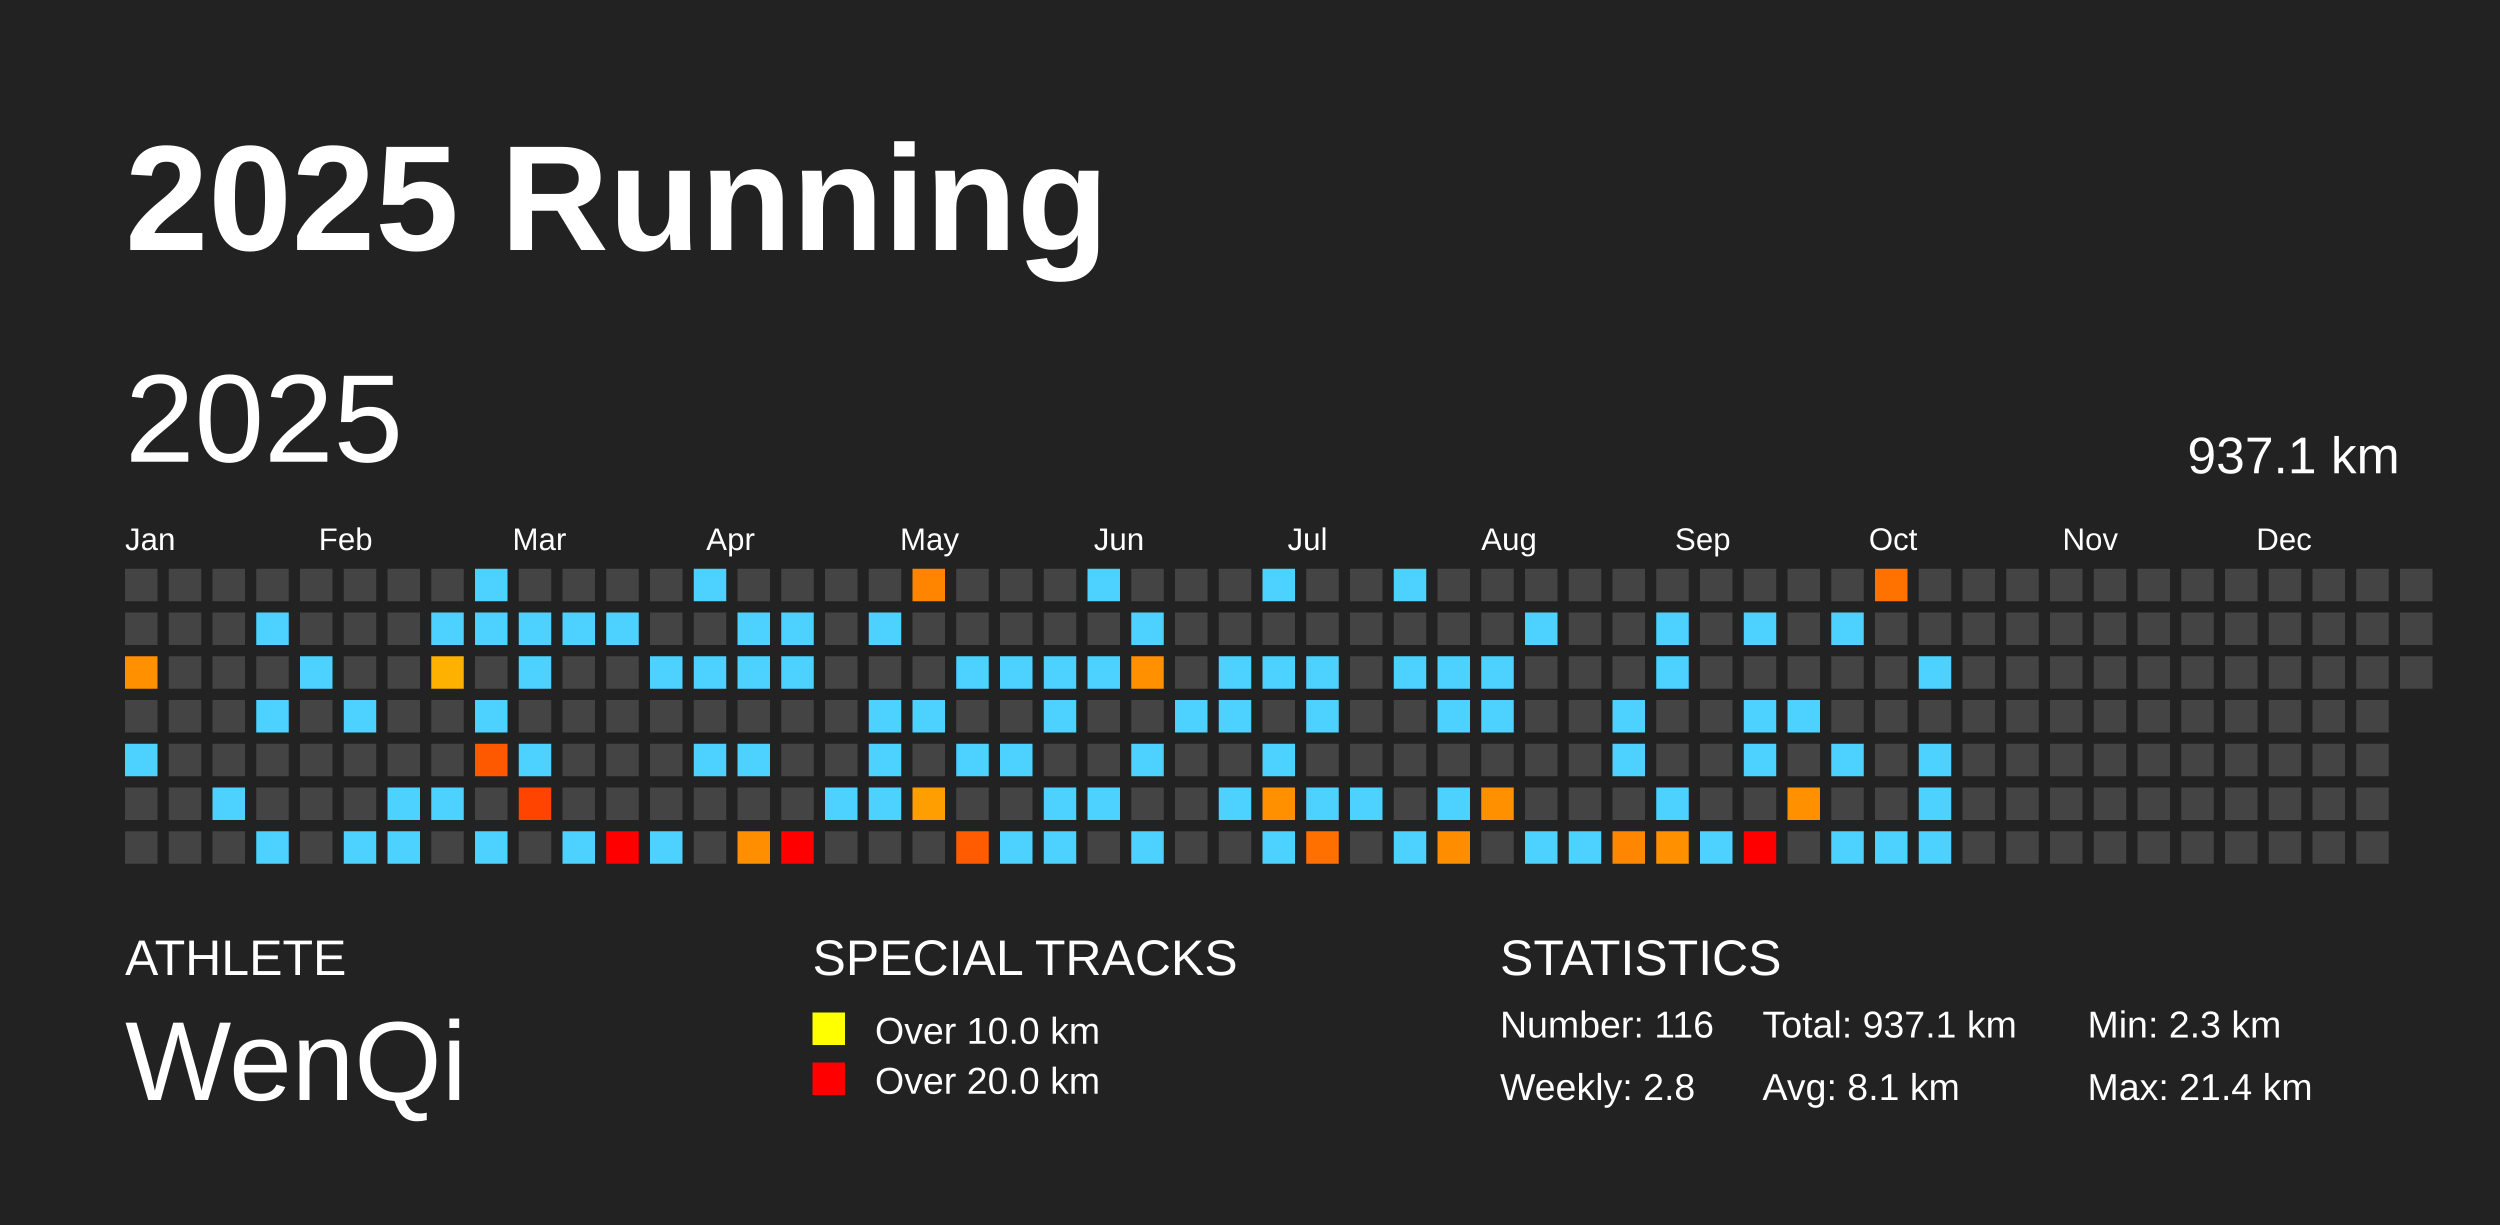
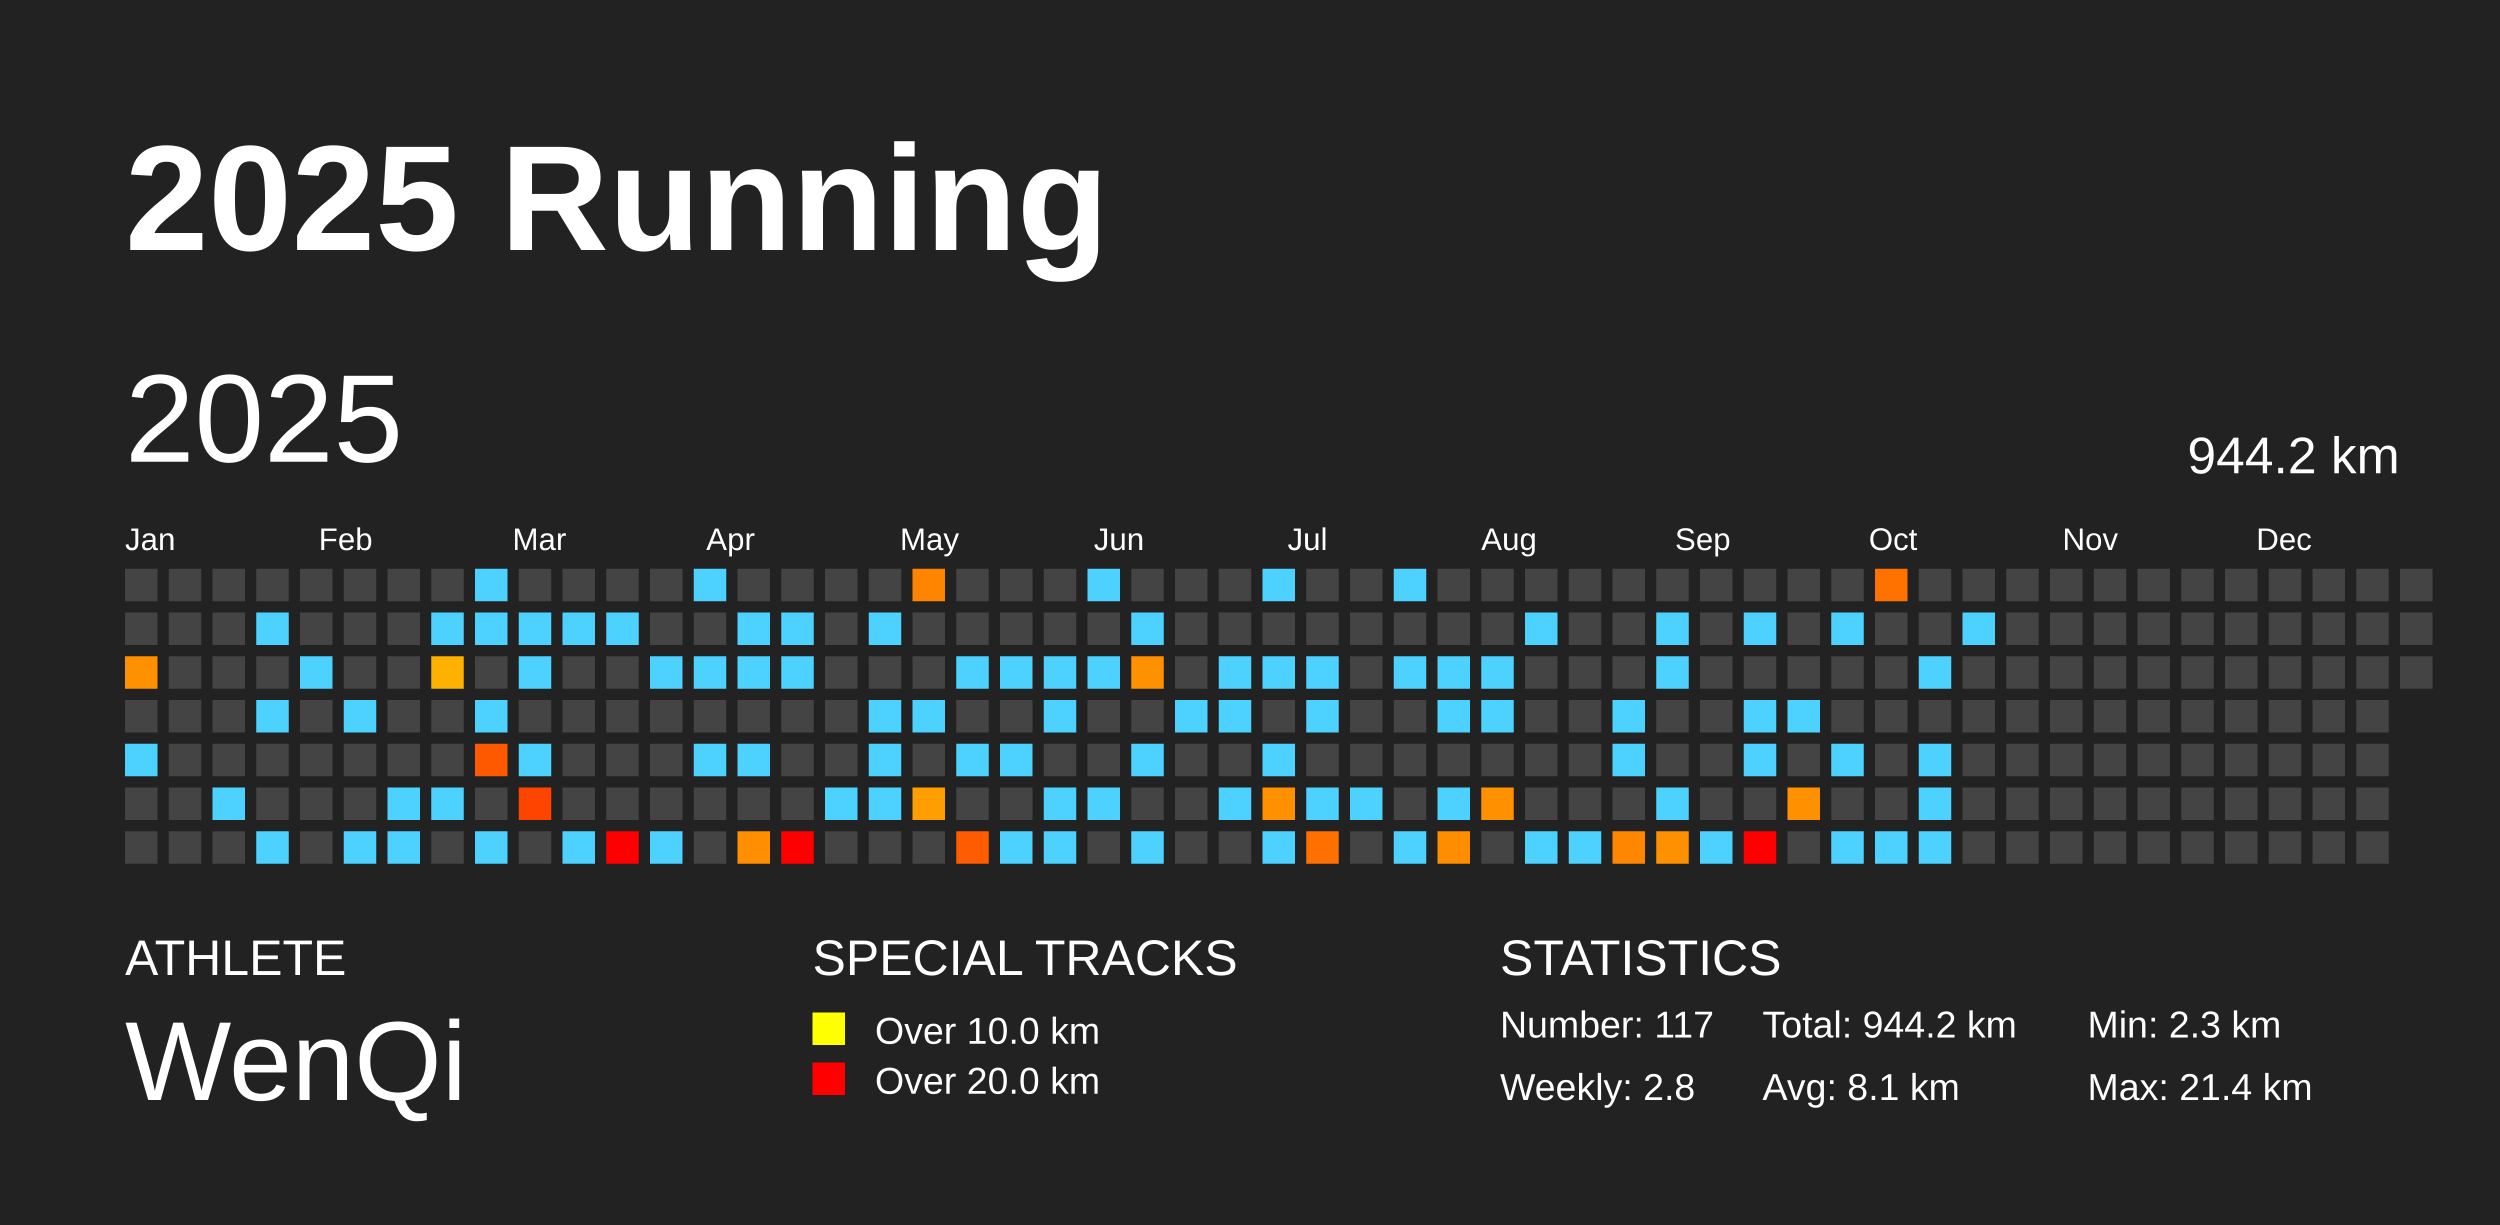
<svg xmlns="http://www.w3.org/2000/svg" baseProfile="full" height="98mm" version="1.1" viewBox="0,0,200,98" width="200mm">
  <defs />
  <rect fill="#222222" height="98" width="200" x="0" y="0" />
  <text fill="#FFFFFF" style="font-size:12px; font-family:Arial; font-weight:bold;" x="10" y="20">2025 Running</text>
  <text fill="#FFFFFF" style="font-size:4px; font-family:Arial" x="10" y="78">ATHLETE</text>
  <text fill="#FFFFFF" style="font-size:9px; font-family:Arial" x="10" y="88">WenQi</text>
  <text fill="#FFFFFF" style="font-size:4px; font-family:Arial" x="65" y="78">SPECIAL TRACKS</text>
  <rect fill="yellow" height="2.6" width="2.6" x="65" y="81" />
  <text fill="#FFFFFF" style="font-size:3px; font-family:Arial" x="70" y="83.5">Over 10.0 km</text>
  <rect fill="red" height="2.6" width="2.6" x="65" y="85" />
  <text fill="#FFFFFF" style="font-size:3px; font-family:Arial" x="70" y="87.5">Over 20.0 km</text>
  <text fill="#FFFFFF" style="font-size:4px; font-family:Arial" x="120" y="78">STATISTICS</text>
-   <text fill="#FFFFFF" style="font-size:3px; font-family:Arial" x="120" y="83">Number: 116</text>
+   <text fill="#FFFFFF" style="font-size:3px; font-family:Arial" x="120" y="83">Number: 117</text>
  <text fill="#FFFFFF" style="font-size:3px; font-family:Arial" x="120" y="88">Weekly: 2.8</text>
-   <text fill="#FFFFFF" style="font-size:3px; font-family:Arial" x="141" y="83">Total: 937.1 km</text>
+   <text fill="#FFFFFF" style="font-size:3px; font-family:Arial" x="141" y="83">Total: 944.2 km</text>
  <text fill="#FFFFFF" style="font-size:3px; font-family:Arial" x="141" y="88">Avg: 8.1 km</text>
  <text fill="#FFFFFF" style="font-size:3px; font-family:Arial" x="167" y="83">Min: 2.3 km</text>
  <text fill="#FFFFFF" style="font-size:3px; font-family:Arial" x="167" y="88">Max: 21.4 km</text>
  <text dominant-baseline="hanging" fill="#FFFFFF" style="font-size:10.0px; font-family:Arial;" x="10" y="30">2025</text>
-   <text dominant-baseline="hanging" fill="#FFFFFF" style="font-size:4.125px; font-family:Arial;" x="175" y="35">937.1 km</text>
+   <text dominant-baseline="hanging" fill="#FFFFFF" style="font-size:4.125px; font-family:Arial;" x="175" y="35">944.2 km</text>
  <text fill="#FFFFFF" style="font-size:2.5px; font-family:Arial" x="10.0" y="44">Jan</text>
  <text fill="#FFFFFF" style="font-size:2.5px; font-family:Arial" x="25.5" y="44">Feb</text>
  <text fill="#FFFFFF" style="font-size:2.5px; font-family:Arial" x="41.0" y="44">Mar</text>
  <text fill="#FFFFFF" style="font-size:2.5px; font-family:Arial" x="56.5" y="44">Apr</text>
  <text fill="#FFFFFF" style="font-size:2.5px; font-family:Arial" x="72.0" y="44">May</text>
  <text fill="#FFFFFF" style="font-size:2.5px; font-family:Arial" x="87.5" y="44">Jun</text>
  <text fill="#FFFFFF" style="font-size:2.5px; font-family:Arial" x="103.0" y="44">Jul</text>
  <text fill="#FFFFFF" style="font-size:2.5px; font-family:Arial" x="118.5" y="44">Aug</text>
  <text fill="#FFFFFF" style="font-size:2.5px; font-family:Arial" x="134.0" y="44">Sep</text>
  <text fill="#FFFFFF" style="font-size:2.5px; font-family:Arial" x="149.5" y="44">Oct</text>
  <text fill="#FFFFFF" style="font-size:2.5px; font-family:Arial" x="165.0" y="44">Nov</text>
  <text fill="#FFFFFF" style="font-size:2.5px; font-family:Arial" x="180.5" y="44">Dec</text>
  <rect fill="#444444" height="2.6" width="2.6" x="10.0" y="45.5" />
  <rect fill="#444444" height="2.6" width="2.6" x="10.0" y="49.0" />
  <rect fill="#ff9000" height="2.6" width="2.6" x="10.0" y="52.5" />
  <rect fill="#444444" height="2.6" width="2.6" x="10.0" y="56.0" />
  <rect fill="#4dd2ff" height="2.6" width="2.6" x="10.0" y="59.5" />
  <rect fill="#444444" height="2.6" width="2.6" x="10.0" y="63.0" />
  <rect fill="#444444" height="2.6" width="2.6" x="10.0" y="66.5" />
  <rect fill="#444444" height="2.6" width="2.6" x="13.5" y="45.5" />
  <rect fill="#444444" height="2.6" width="2.6" x="13.5" y="49.0" />
  <rect fill="#444444" height="2.6" width="2.6" x="13.5" y="52.5" />
  <rect fill="#444444" height="2.6" width="2.6" x="13.5" y="56.0" />
  <rect fill="#444444" height="2.6" width="2.6" x="13.5" y="59.5" />
  <rect fill="#444444" height="2.6" width="2.6" x="13.5" y="63.0" />
  <rect fill="#444444" height="2.6" width="2.6" x="13.5" y="66.5" />
  <rect fill="#444444" height="2.6" width="2.6" x="17.0" y="45.5" />
  <rect fill="#444444" height="2.6" width="2.6" x="17.0" y="49.0" />
  <rect fill="#444444" height="2.6" width="2.6" x="17.0" y="52.5" />
  <rect fill="#444444" height="2.6" width="2.6" x="17.0" y="56.0" />
  <rect fill="#444444" height="2.6" width="2.6" x="17.0" y="59.5" />
  <rect fill="#4dd2ff" height="2.6" width="2.6" x="17.0" y="63.0" />
  <rect fill="#444444" height="2.6" width="2.6" x="17.0" y="66.5" />
  <rect fill="#444444" height="2.6" width="2.6" x="20.5" y="45.5" />
  <rect fill="#4dd2ff" height="2.6" width="2.6" x="20.5" y="49.0" />
  <rect fill="#444444" height="2.6" width="2.6" x="20.5" y="52.5" />
  <rect fill="#4dd2ff" height="2.6" width="2.6" x="20.5" y="56.0" />
  <rect fill="#444444" height="2.6" width="2.6" x="20.5" y="59.5" />
  <rect fill="#444444" height="2.6" width="2.6" x="20.5" y="63.0" />
  <rect fill="#4dd2ff" height="2.6" width="2.6" x="20.5" y="66.5" />
  <rect fill="#444444" height="2.6" width="2.6" x="24.0" y="45.5" />
  <rect fill="#444444" height="2.6" width="2.6" x="24.0" y="49.0" />
  <rect fill="#4dd2ff" height="2.6" width="2.6" x="24.0" y="52.5" />
  <rect fill="#444444" height="2.6" width="2.6" x="24.0" y="56.0" />
  <rect fill="#444444" height="2.6" width="2.6" x="24.0" y="59.5" />
  <rect fill="#444444" height="2.6" width="2.6" x="24.0" y="63.0" />
  <rect fill="#444444" height="2.6" width="2.6" x="24.0" y="66.5" />
  <rect fill="#444444" height="2.6" width="2.6" x="27.5" y="45.5" />
  <rect fill="#444444" height="2.6" width="2.6" x="27.5" y="49.0" />
  <rect fill="#444444" height="2.6" width="2.6" x="27.5" y="52.5" />
  <rect fill="#4dd2ff" height="2.6" width="2.6" x="27.5" y="56.0" />
  <rect fill="#444444" height="2.6" width="2.6" x="27.5" y="59.5" />
  <rect fill="#444444" height="2.6" width="2.6" x="27.5" y="63.0" />
  <rect fill="#4dd2ff" height="2.6" width="2.6" x="27.5" y="66.5" />
  <rect fill="#444444" height="2.6" width="2.6" x="31.0" y="45.5" />
  <rect fill="#444444" height="2.6" width="2.6" x="31.0" y="49.0" />
  <rect fill="#444444" height="2.6" width="2.6" x="31.0" y="52.5" />
  <rect fill="#444444" height="2.6" width="2.6" x="31.0" y="56.0" />
  <rect fill="#444444" height="2.6" width="2.6" x="31.0" y="59.5" />
  <rect fill="#4dd2ff" height="2.6" width="2.6" x="31.0" y="63.0" />
  <rect fill="#4dd2ff" height="2.6" width="2.6" x="31.0" y="66.5" />
  <rect fill="#444444" height="2.6" width="2.6" x="34.5" y="45.5" />
  <rect fill="#4dd2ff" height="2.6" width="2.6" x="34.5" y="49.0" />
  <rect fill="#ffb100" height="2.6" width="2.6" x="34.5" y="52.5" />
  <rect fill="#444444" height="2.6" width="2.6" x="34.5" y="56.0" />
  <rect fill="#444444" height="2.6" width="2.6" x="34.5" y="59.5" />
  <rect fill="#4dd2ff" height="2.6" width="2.6" x="34.5" y="63.0" />
  <rect fill="#444444" height="2.6" width="2.6" x="34.5" y="66.5" />
  <rect fill="#4dd2ff" height="2.6" width="2.6" x="38.0" y="45.5" />
  <rect fill="#4dd2ff" height="2.6" width="2.6" x="38.0" y="49.0" />
  <rect fill="#444444" height="2.6" width="2.6" x="38.0" y="52.5" />
  <rect fill="#4dd2ff" height="2.6" width="2.6" x="38.0" y="56.0" />
  <rect fill="#ff5900" height="2.6" width="2.6" x="38.0" y="59.5" />
  <rect fill="#444444" height="2.6" width="2.6" x="38.0" y="63.0" />
  <rect fill="#4dd2ff" height="2.6" width="2.6" x="38.0" y="66.5" />
  <rect fill="#444444" height="2.6" width="2.6" x="41.5" y="45.5" />
  <rect fill="#4dd2ff" height="2.6" width="2.6" x="41.5" y="49.0" />
  <rect fill="#4dd2ff" height="2.6" width="2.6" x="41.5" y="52.5" />
  <rect fill="#444444" height="2.6" width="2.6" x="41.5" y="56.0" />
  <rect fill="#4dd2ff" height="2.6" width="2.6" x="41.5" y="59.5" />
  <rect fill="#ff4400" height="2.6" width="2.6" x="41.5" y="63.0" />
  <rect fill="#444444" height="2.6" width="2.6" x="41.5" y="66.5" />
  <rect fill="#444444" height="2.6" width="2.6" x="45.0" y="45.5" />
  <rect fill="#4dd2ff" height="2.6" width="2.6" x="45.0" y="49.0" />
  <rect fill="#444444" height="2.6" width="2.6" x="45.0" y="52.5" />
  <rect fill="#444444" height="2.6" width="2.6" x="45.0" y="56.0" />
  <rect fill="#444444" height="2.6" width="2.6" x="45.0" y="59.5" />
  <rect fill="#444444" height="2.6" width="2.6" x="45.0" y="63.0" />
  <rect fill="#4dd2ff" height="2.6" width="2.6" x="45.0" y="66.5" />
  <rect fill="#444444" height="2.6" width="2.6" x="48.5" y="45.5" />
  <rect fill="#4dd2ff" height="2.6" width="2.6" x="48.5" y="49.0" />
  <rect fill="#444444" height="2.6" width="2.6" x="48.5" y="52.5" />
  <rect fill="#444444" height="2.6" width="2.6" x="48.5" y="56.0" />
  <rect fill="#444444" height="2.6" width="2.6" x="48.5" y="59.5" />
  <rect fill="#444444" height="2.6" width="2.6" x="48.5" y="63.0" />
  <rect fill="red" height="2.6" width="2.6" x="48.5" y="66.5" />
  <rect fill="#444444" height="2.6" width="2.6" x="52.0" y="45.5" />
  <rect fill="#444444" height="2.6" width="2.6" x="52.0" y="49.0" />
  <rect fill="#4dd2ff" height="2.6" width="2.6" x="52.0" y="52.5" />
  <rect fill="#444444" height="2.6" width="2.6" x="52.0" y="56.0" />
  <rect fill="#444444" height="2.6" width="2.6" x="52.0" y="59.5" />
  <rect fill="#444444" height="2.6" width="2.6" x="52.0" y="63.0" />
  <rect fill="#4dd2ff" height="2.6" width="2.6" x="52.0" y="66.5" />
  <rect fill="#4dd2ff" height="2.6" width="2.6" x="55.5" y="45.5" />
  <rect fill="#444444" height="2.6" width="2.6" x="55.5" y="49.0" />
  <rect fill="#4dd2ff" height="2.6" width="2.6" x="55.5" y="52.5" />
  <rect fill="#444444" height="2.6" width="2.6" x="55.5" y="56.0" />
  <rect fill="#4dd2ff" height="2.6" width="2.6" x="55.5" y="59.5" />
  <rect fill="#444444" height="2.6" width="2.6" x="55.5" y="63.0" />
  <rect fill="#444444" height="2.6" width="2.6" x="55.5" y="66.5" />
  <rect fill="#444444" height="2.6" width="2.6" x="59.0" y="45.5" />
  <rect fill="#4dd2ff" height="2.6" width="2.6" x="59.0" y="49.0" />
  <rect fill="#4dd2ff" height="2.6" width="2.6" x="59.0" y="52.5" />
  <rect fill="#444444" height="2.6" width="2.6" x="59.0" y="56.0" />
  <rect fill="#4dd2ff" height="2.6" width="2.6" x="59.0" y="59.5" />
  <rect fill="#444444" height="2.6" width="2.6" x="59.0" y="63.0" />
  <rect fill="#ff8e00" height="2.6" width="2.6" x="59.0" y="66.5" />
  <rect fill="#444444" height="2.6" width="2.6" x="62.5" y="45.5" />
  <rect fill="#4dd2ff" height="2.6" width="2.6" x="62.5" y="49.0" />
  <rect fill="#4dd2ff" height="2.6" width="2.6" x="62.5" y="52.5" />
  <rect fill="#444444" height="2.6" width="2.6" x="62.5" y="56.0" />
  <rect fill="#444444" height="2.6" width="2.6" x="62.5" y="59.5" />
  <rect fill="#444444" height="2.6" width="2.6" x="62.5" y="63.0" />
  <rect fill="red" height="2.6" width="2.6" x="62.5" y="66.5" />
  <rect fill="#444444" height="2.6" width="2.6" x="66.0" y="45.5" />
  <rect fill="#444444" height="2.6" width="2.6" x="66.0" y="49.0" />
  <rect fill="#444444" height="2.6" width="2.6" x="66.0" y="52.5" />
  <rect fill="#444444" height="2.6" width="2.6" x="66.0" y="56.0" />
  <rect fill="#444444" height="2.6" width="2.6" x="66.0" y="59.5" />
  <rect fill="#4dd2ff" height="2.6" width="2.6" x="66.0" y="63.0" />
  <rect fill="#444444" height="2.6" width="2.6" x="66.0" y="66.5" />
  <rect fill="#444444" height="2.6" width="2.6" x="69.5" y="45.5" />
  <rect fill="#4dd2ff" height="2.6" width="2.6" x="69.5" y="49.0" />
  <rect fill="#444444" height="2.6" width="2.6" x="69.5" y="52.5" />
  <rect fill="#4dd2ff" height="2.6" width="2.6" x="69.5" y="56.0" />
  <rect fill="#4dd2ff" height="2.6" width="2.6" x="69.5" y="59.5" />
  <rect fill="#4dd2ff" height="2.6" width="2.6" x="69.5" y="63.0" />
  <rect fill="#444444" height="2.6" width="2.6" x="69.5" y="66.5" />
  <rect fill="#ff8500" height="2.6" width="2.6" x="73.0" y="45.5" />
  <rect fill="#444444" height="2.6" width="2.6" x="73.0" y="49.0" />
  <rect fill="#444444" height="2.6" width="2.6" x="73.0" y="52.5" />
  <rect fill="#4dd2ff" height="2.6" width="2.6" x="73.0" y="56.0" />
  <rect fill="#444444" height="2.6" width="2.6" x="73.0" y="59.5" />
  <rect fill="#ff9e00" height="2.6" width="2.6" x="73.0" y="63.0" />
  <rect fill="#444444" height="2.6" width="2.6" x="73.0" y="66.5" />
  <rect fill="#444444" height="2.6" width="2.6" x="76.5" y="45.5" />
  <rect fill="#444444" height="2.6" width="2.6" x="76.5" y="49.0" />
  <rect fill="#4dd2ff" height="2.6" width="2.6" x="76.5" y="52.5" />
  <rect fill="#444444" height="2.6" width="2.6" x="76.5" y="56.0" />
  <rect fill="#4dd2ff" height="2.6" width="2.6" x="76.5" y="59.5" />
  <rect fill="#444444" height="2.6" width="2.6" x="76.5" y="63.0" />
  <rect fill="#ff5b00" height="2.6" width="2.6" x="76.5" y="66.5" />
  <rect fill="#444444" height="2.6" width="2.6" x="80.0" y="45.5" />
  <rect fill="#444444" height="2.6" width="2.6" x="80.0" y="49.0" />
  <rect fill="#4dd2ff" height="2.6" width="2.6" x="80.0" y="52.5" />
  <rect fill="#444444" height="2.6" width="2.6" x="80.0" y="56.0" />
  <rect fill="#4dd2ff" height="2.6" width="2.6" x="80.0" y="59.5" />
  <rect fill="#444444" height="2.6" width="2.6" x="80.0" y="63.0" />
  <rect fill="#4dd2ff" height="2.6" width="2.6" x="80.0" y="66.5" />
  <rect fill="#444444" height="2.6" width="2.6" x="83.5" y="45.5" />
  <rect fill="#444444" height="2.6" width="2.6" x="83.5" y="49.0" />
  <rect fill="#4dd2ff" height="2.6" width="2.6" x="83.5" y="52.5" />
  <rect fill="#4dd2ff" height="2.6" width="2.6" x="83.5" y="56.0" />
  <rect fill="#444444" height="2.6" width="2.6" x="83.5" y="59.5" />
  <rect fill="#4dd2ff" height="2.6" width="2.6" x="83.5" y="63.0" />
  <rect fill="#4dd2ff" height="2.6" width="2.6" x="83.5" y="66.5" />
  <rect fill="#4dd2ff" height="2.6" width="2.6" x="87.0" y="45.5" />
  <rect fill="#444444" height="2.6" width="2.6" x="87.0" y="49.0" />
  <rect fill="#4dd2ff" height="2.6" width="2.6" x="87.0" y="52.5" />
  <rect fill="#444444" height="2.6" width="2.6" x="87.0" y="56.0" />
  <rect fill="#444444" height="2.6" width="2.6" x="87.0" y="59.5" />
  <rect fill="#4dd2ff" height="2.6" width="2.6" x="87.0" y="63.0" />
  <rect fill="#444444" height="2.6" width="2.6" x="87.0" y="66.5" />
  <rect fill="#444444" height="2.6" width="2.6" x="90.5" y="45.5" />
  <rect fill="#4dd2ff" height="2.6" width="2.6" x="90.5" y="49.0" />
  <rect fill="#ff9000" height="2.6" width="2.6" x="90.5" y="52.5" />
  <rect fill="#444444" height="2.6" width="2.6" x="90.5" y="56.0" />
  <rect fill="#4dd2ff" height="2.6" width="2.6" x="90.5" y="59.5" />
  <rect fill="#444444" height="2.6" width="2.6" x="90.5" y="63.0" />
  <rect fill="#4dd2ff" height="2.6" width="2.6" x="90.5" y="66.5" />
  <rect fill="#444444" height="2.6" width="2.6" x="94.0" y="45.5" />
  <rect fill="#444444" height="2.6" width="2.6" x="94.0" y="49.0" />
  <rect fill="#444444" height="2.6" width="2.6" x="94.0" y="52.5" />
  <rect fill="#4dd2ff" height="2.6" width="2.6" x="94.0" y="56.0" />
  <rect fill="#444444" height="2.6" width="2.6" x="94.0" y="59.5" />
  <rect fill="#444444" height="2.6" width="2.6" x="94.0" y="63.0" />
  <rect fill="#444444" height="2.6" width="2.6" x="94.0" y="66.5" />
  <rect fill="#444444" height="2.6" width="2.6" x="97.5" y="45.5" />
  <rect fill="#444444" height="2.6" width="2.6" x="97.5" y="49.0" />
  <rect fill="#4dd2ff" height="2.6" width="2.6" x="97.5" y="52.5" />
  <rect fill="#4dd2ff" height="2.6" width="2.6" x="97.5" y="56.0" />
  <rect fill="#444444" height="2.6" width="2.6" x="97.5" y="59.5" />
  <rect fill="#4dd2ff" height="2.6" width="2.6" x="97.5" y="63.0" />
  <rect fill="#444444" height="2.6" width="2.6" x="97.5" y="66.5" />
  <rect fill="#4dd2ff" height="2.6" width="2.6" x="101.0" y="45.5" />
  <rect fill="#444444" height="2.6" width="2.6" x="101.0" y="49.0" />
  <rect fill="#4dd2ff" height="2.6" width="2.6" x="101.0" y="52.5" />
  <rect fill="#444444" height="2.6" width="2.6" x="101.0" y="56.0" />
  <rect fill="#4dd2ff" height="2.6" width="2.6" x="101.0" y="59.5" />
  <rect fill="#ff9000" height="2.6" width="2.6" x="101.0" y="63.0" />
  <rect fill="#4dd2ff" height="2.6" width="2.6" x="101.0" y="66.5" />
  <rect fill="#444444" height="2.6" width="2.6" x="104.5" y="45.5" />
  <rect fill="#444444" height="2.6" width="2.6" x="104.5" y="49.0" />
  <rect fill="#4dd2ff" height="2.6" width="2.6" x="104.5" y="52.5" />
  <rect fill="#4dd2ff" height="2.6" width="2.6" x="104.5" y="56.0" />
  <rect fill="#444444" height="2.6" width="2.6" x="104.5" y="59.5" />
  <rect fill="#4dd2ff" height="2.6" width="2.6" x="104.5" y="63.0" />
  <rect fill="#ff7000" height="2.6" width="2.6" x="104.5" y="66.5" />
  <rect fill="#444444" height="2.6" width="2.6" x="108.0" y="45.5" />
  <rect fill="#444444" height="2.6" width="2.6" x="108.0" y="49.0" />
  <rect fill="#444444" height="2.6" width="2.6" x="108.0" y="52.5" />
  <rect fill="#444444" height="2.6" width="2.6" x="108.0" y="56.0" />
  <rect fill="#444444" height="2.6" width="2.6" x="108.0" y="59.5" />
  <rect fill="#4dd2ff" height="2.6" width="2.6" x="108.0" y="63.0" />
  <rect fill="#444444" height="2.6" width="2.6" x="108.0" y="66.5" />
  <rect fill="#4dd2ff" height="2.6" width="2.6" x="111.5" y="45.5" />
  <rect fill="#444444" height="2.6" width="2.6" x="111.5" y="49.0" />
  <rect fill="#4dd2ff" height="2.6" width="2.6" x="111.5" y="52.5" />
  <rect fill="#444444" height="2.6" width="2.6" x="111.5" y="56.0" />
  <rect fill="#444444" height="2.6" width="2.6" x="111.5" y="59.5" />
  <rect fill="#444444" height="2.6" width="2.6" x="111.5" y="63.0" />
  <rect fill="#4dd2ff" height="2.6" width="2.6" x="111.5" y="66.5" />
  <rect fill="#444444" height="2.6" width="2.6" x="115.0" y="45.5" />
  <rect fill="#444444" height="2.6" width="2.6" x="115.0" y="49.0" />
  <rect fill="#4dd2ff" height="2.6" width="2.6" x="115.0" y="52.5" />
  <rect fill="#4dd2ff" height="2.6" width="2.6" x="115.0" y="56.0" />
  <rect fill="#444444" height="2.6" width="2.6" x="115.0" y="59.5" />
  <rect fill="#4dd2ff" height="2.6" width="2.6" x="115.0" y="63.0" />
  <rect fill="#ff8d00" height="2.6" width="2.6" x="115.0" y="66.5" />
  <rect fill="#444444" height="2.6" width="2.6" x="118.5" y="45.5" />
  <rect fill="#444444" height="2.6" width="2.6" x="118.5" y="49.0" />
  <rect fill="#4dd2ff" height="2.6" width="2.6" x="118.5" y="52.5" />
  <rect fill="#4dd2ff" height="2.6" width="2.6" x="118.5" y="56.0" />
  <rect fill="#444444" height="2.6" width="2.6" x="118.5" y="59.5" />
  <rect fill="#ff9000" height="2.6" width="2.6" x="118.5" y="63.0" />
  <rect fill="#444444" height="2.6" width="2.6" x="118.5" y="66.5" />
  <rect fill="#444444" height="2.6" width="2.6" x="122.0" y="45.5" />
  <rect fill="#4dd2ff" height="2.6" width="2.6" x="122.0" y="49.0" />
  <rect fill="#444444" height="2.6" width="2.6" x="122.0" y="52.5" />
  <rect fill="#444444" height="2.6" width="2.6" x="122.0" y="56.0" />
  <rect fill="#444444" height="2.6" width="2.6" x="122.0" y="59.5" />
  <rect fill="#444444" height="2.6" width="2.6" x="122.0" y="63.0" />
  <rect fill="#4dd2ff" height="2.6" width="2.6" x="122.0" y="66.5" />
  <rect fill="#444444" height="2.6" width="2.6" x="125.5" y="45.5" />
  <rect fill="#444444" height="2.6" width="2.6" x="125.5" y="49.0" />
  <rect fill="#444444" height="2.6" width="2.6" x="125.5" y="52.5" />
  <rect fill="#444444" height="2.6" width="2.6" x="125.5" y="56.0" />
  <rect fill="#444444" height="2.6" width="2.6" x="125.5" y="59.5" />
  <rect fill="#444444" height="2.6" width="2.6" x="125.5" y="63.0" />
  <rect fill="#4dd2ff" height="2.6" width="2.6" x="125.5" y="66.5" />
  <rect fill="#444444" height="2.6" width="2.6" x="129.0" y="45.5" />
  <rect fill="#444444" height="2.6" width="2.6" x="129.0" y="49.0" />
  <rect fill="#444444" height="2.6" width="2.6" x="129.0" y="52.5" />
  <rect fill="#4dd2ff" height="2.6" width="2.6" x="129.0" y="56.0" />
  <rect fill="#4dd2ff" height="2.6" width="2.6" x="129.0" y="59.5" />
  <rect fill="#444444" height="2.6" width="2.6" x="129.0" y="63.0" />
  <rect fill="#ff8600" height="2.6" width="2.6" x="129.0" y="66.5" />
  <rect fill="#444444" height="2.6" width="2.6" x="132.5" y="45.5" />
  <rect fill="#4dd2ff" height="2.6" width="2.6" x="132.5" y="49.0" />
  <rect fill="#4dd2ff" height="2.6" width="2.6" x="132.5" y="52.5" />
  <rect fill="#444444" height="2.6" width="2.6" x="132.5" y="56.0" />
  <rect fill="#444444" height="2.6" width="2.6" x="132.5" y="59.5" />
  <rect fill="#4dd2ff" height="2.6" width="2.6" x="132.5" y="63.0" />
  <rect fill="#ff9100" height="2.6" width="2.6" x="132.5" y="66.5" />
  <rect fill="#444444" height="2.6" width="2.6" x="136.0" y="45.5" />
  <rect fill="#444444" height="2.6" width="2.6" x="136.0" y="49.0" />
  <rect fill="#444444" height="2.6" width="2.6" x="136.0" y="52.5" />
  <rect fill="#444444" height="2.6" width="2.6" x="136.0" y="56.0" />
  <rect fill="#444444" height="2.6" width="2.6" x="136.0" y="59.5" />
  <rect fill="#444444" height="2.6" width="2.6" x="136.0" y="63.0" />
  <rect fill="#4dd2ff" height="2.6" width="2.6" x="136.0" y="66.5" />
  <rect fill="#444444" height="2.6" width="2.6" x="139.5" y="45.5" />
  <rect fill="#4dd2ff" height="2.6" width="2.6" x="139.5" y="49.0" />
  <rect fill="#444444" height="2.6" width="2.6" x="139.5" y="52.5" />
  <rect fill="#4dd2ff" height="2.6" width="2.6" x="139.5" y="56.0" />
  <rect fill="#4dd2ff" height="2.6" width="2.6" x="139.5" y="59.5" />
  <rect fill="#444444" height="2.6" width="2.6" x="139.5" y="63.0" />
  <rect fill="red" height="2.6" width="2.6" x="139.5" y="66.5" />
  <rect fill="#444444" height="2.6" width="2.6" x="143.0" y="45.5" />
  <rect fill="#444444" height="2.6" width="2.6" x="143.0" y="49.0" />
  <rect fill="#444444" height="2.6" width="2.6" x="143.0" y="52.5" />
  <rect fill="#4dd2ff" height="2.6" width="2.6" x="143.0" y="56.0" />
  <rect fill="#444444" height="2.6" width="2.6" x="143.0" y="59.5" />
  <rect fill="#ff9100" height="2.6" width="2.6" x="143.0" y="63.0" />
  <rect fill="#444444" height="2.6" width="2.6" x="143.0" y="66.5" />
  <rect fill="#444444" height="2.6" width="2.6" x="146.5" y="45.5" />
  <rect fill="#4dd2ff" height="2.6" width="2.6" x="146.5" y="49.0" />
  <rect fill="#444444" height="2.6" width="2.6" x="146.5" y="52.5" />
  <rect fill="#444444" height="2.6" width="2.6" x="146.5" y="56.0" />
  <rect fill="#4dd2ff" height="2.6" width="2.6" x="146.5" y="59.5" />
  <rect fill="#444444" height="2.6" width="2.6" x="146.5" y="63.0" />
  <rect fill="#4dd2ff" height="2.6" width="2.6" x="146.5" y="66.5" />
  <rect fill="#ff7200" height="2.6" width="2.6" x="150.0" y="45.5" />
  <rect fill="#444444" height="2.6" width="2.6" x="150.0" y="49.0" />
  <rect fill="#444444" height="2.6" width="2.6" x="150.0" y="52.5" />
  <rect fill="#444444" height="2.6" width="2.6" x="150.0" y="56.0" />
  <rect fill="#444444" height="2.6" width="2.6" x="150.0" y="59.5" />
  <rect fill="#444444" height="2.6" width="2.6" x="150.0" y="63.0" />
  <rect fill="#4dd2ff" height="2.6" width="2.6" x="150.0" y="66.5" />
  <rect fill="#444444" height="2.6" width="2.6" x="153.5" y="45.5" />
  <rect fill="#444444" height="2.6" width="2.6" x="153.5" y="49.0" />
  <rect fill="#4dd2ff" height="2.6" width="2.6" x="153.5" y="52.5" />
  <rect fill="#444444" height="2.6" width="2.6" x="153.5" y="56.0" />
  <rect fill="#4dd2ff" height="2.6" width="2.6" x="153.5" y="59.5" />
  <rect fill="#4dd2ff" height="2.6" width="2.6" x="153.5" y="63.0" />
  <rect fill="#4dd2ff" height="2.6" width="2.6" x="153.5" y="66.5" />
  <rect fill="#444444" height="2.6" width="2.6" x="157.0" y="45.5" />
-   <rect fill="#444444" height="2.6" width="2.6" x="157.0" y="49.0" />
+   <rect fill="#4dd2ff" height="2.6" width="2.6" x="157.0" y="49.0" />
  <rect fill="#444444" height="2.6" width="2.6" x="157.0" y="52.5" />
  <rect fill="#444444" height="2.6" width="2.6" x="157.0" y="56.0" />
  <rect fill="#444444" height="2.6" width="2.6" x="157.0" y="59.5" />
  <rect fill="#444444" height="2.6" width="2.6" x="157.0" y="63.0" />
  <rect fill="#444444" height="2.6" width="2.6" x="157.0" y="66.5" />
  <rect fill="#444444" height="2.6" width="2.6" x="160.5" y="45.5" />
  <rect fill="#444444" height="2.6" width="2.6" x="160.5" y="49.0" />
  <rect fill="#444444" height="2.6" width="2.6" x="160.5" y="52.5" />
  <rect fill="#444444" height="2.6" width="2.6" x="160.5" y="56.0" />
  <rect fill="#444444" height="2.6" width="2.6" x="160.5" y="59.5" />
  <rect fill="#444444" height="2.6" width="2.6" x="160.5" y="63.0" />
  <rect fill="#444444" height="2.6" width="2.6" x="160.5" y="66.5" />
  <rect fill="#444444" height="2.6" width="2.6" x="164.0" y="45.5" />
  <rect fill="#444444" height="2.6" width="2.6" x="164.0" y="49.0" />
  <rect fill="#444444" height="2.6" width="2.6" x="164.0" y="52.5" />
  <rect fill="#444444" height="2.6" width="2.6" x="164.0" y="56.0" />
  <rect fill="#444444" height="2.6" width="2.6" x="164.0" y="59.5" />
  <rect fill="#444444" height="2.6" width="2.6" x="164.0" y="63.0" />
  <rect fill="#444444" height="2.6" width="2.6" x="164.0" y="66.5" />
  <rect fill="#444444" height="2.6" width="2.6" x="167.5" y="45.5" />
  <rect fill="#444444" height="2.6" width="2.6" x="167.5" y="49.0" />
  <rect fill="#444444" height="2.6" width="2.6" x="167.5" y="52.5" />
  <rect fill="#444444" height="2.6" width="2.6" x="167.5" y="56.0" />
  <rect fill="#444444" height="2.6" width="2.6" x="167.5" y="59.5" />
  <rect fill="#444444" height="2.6" width="2.6" x="167.5" y="63.0" />
  <rect fill="#444444" height="2.6" width="2.6" x="167.5" y="66.5" />
  <rect fill="#444444" height="2.6" width="2.6" x="171.0" y="45.5" />
  <rect fill="#444444" height="2.6" width="2.6" x="171.0" y="49.0" />
  <rect fill="#444444" height="2.6" width="2.6" x="171.0" y="52.5" />
  <rect fill="#444444" height="2.6" width="2.6" x="171.0" y="56.0" />
  <rect fill="#444444" height="2.6" width="2.6" x="171.0" y="59.5" />
  <rect fill="#444444" height="2.6" width="2.6" x="171.0" y="63.0" />
  <rect fill="#444444" height="2.6" width="2.6" x="171.0" y="66.5" />
  <rect fill="#444444" height="2.6" width="2.6" x="174.5" y="45.5" />
  <rect fill="#444444" height="2.6" width="2.6" x="174.5" y="49.0" />
  <rect fill="#444444" height="2.6" width="2.6" x="174.5" y="52.5" />
  <rect fill="#444444" height="2.6" width="2.6" x="174.5" y="56.0" />
  <rect fill="#444444" height="2.6" width="2.6" x="174.5" y="59.5" />
  <rect fill="#444444" height="2.6" width="2.6" x="174.5" y="63.0" />
  <rect fill="#444444" height="2.6" width="2.6" x="174.5" y="66.5" />
  <rect fill="#444444" height="2.6" width="2.6" x="178.0" y="45.5" />
  <rect fill="#444444" height="2.6" width="2.6" x="178.0" y="49.0" />
  <rect fill="#444444" height="2.6" width="2.6" x="178.0" y="52.5" />
  <rect fill="#444444" height="2.6" width="2.6" x="178.0" y="56.0" />
  <rect fill="#444444" height="2.6" width="2.6" x="178.0" y="59.5" />
  <rect fill="#444444" height="2.6" width="2.6" x="178.0" y="63.0" />
  <rect fill="#444444" height="2.6" width="2.6" x="178.0" y="66.5" />
  <rect fill="#444444" height="2.6" width="2.6" x="181.5" y="45.5" />
  <rect fill="#444444" height="2.6" width="2.6" x="181.5" y="49.0" />
  <rect fill="#444444" height="2.6" width="2.6" x="181.5" y="52.5" />
  <rect fill="#444444" height="2.6" width="2.6" x="181.5" y="56.0" />
  <rect fill="#444444" height="2.6" width="2.6" x="181.5" y="59.5" />
  <rect fill="#444444" height="2.6" width="2.6" x="181.5" y="63.0" />
  <rect fill="#444444" height="2.6" width="2.6" x="181.5" y="66.5" />
  <rect fill="#444444" height="2.6" width="2.6" x="185.0" y="45.5" />
  <rect fill="#444444" height="2.6" width="2.6" x="185.0" y="49.0" />
  <rect fill="#444444" height="2.6" width="2.6" x="185.0" y="52.5" />
  <rect fill="#444444" height="2.6" width="2.6" x="185.0" y="56.0" />
  <rect fill="#444444" height="2.6" width="2.6" x="185.0" y="59.5" />
  <rect fill="#444444" height="2.6" width="2.6" x="185.0" y="63.0" />
  <rect fill="#444444" height="2.6" width="2.6" x="185.0" y="66.5" />
  <rect fill="#444444" height="2.6" width="2.6" x="188.5" y="45.5" />
  <rect fill="#444444" height="2.6" width="2.6" x="188.5" y="49.0" />
  <rect fill="#444444" height="2.6" width="2.6" x="188.5" y="52.5" />
  <rect fill="#444444" height="2.6" width="2.6" x="188.5" y="56.0" />
  <rect fill="#444444" height="2.6" width="2.6" x="188.5" y="59.5" />
  <rect fill="#444444" height="2.6" width="2.6" x="188.5" y="63.0" />
  <rect fill="#444444" height="2.6" width="2.6" x="188.5" y="66.5" />
  <rect fill="#444444" height="2.6" width="2.6" x="192.0" y="45.5" />
  <rect fill="#444444" height="2.6" width="2.6" x="192.0" y="49.0" />
  <rect fill="#444444" height="2.6" width="2.6" x="192.0" y="52.5" />
</svg>
